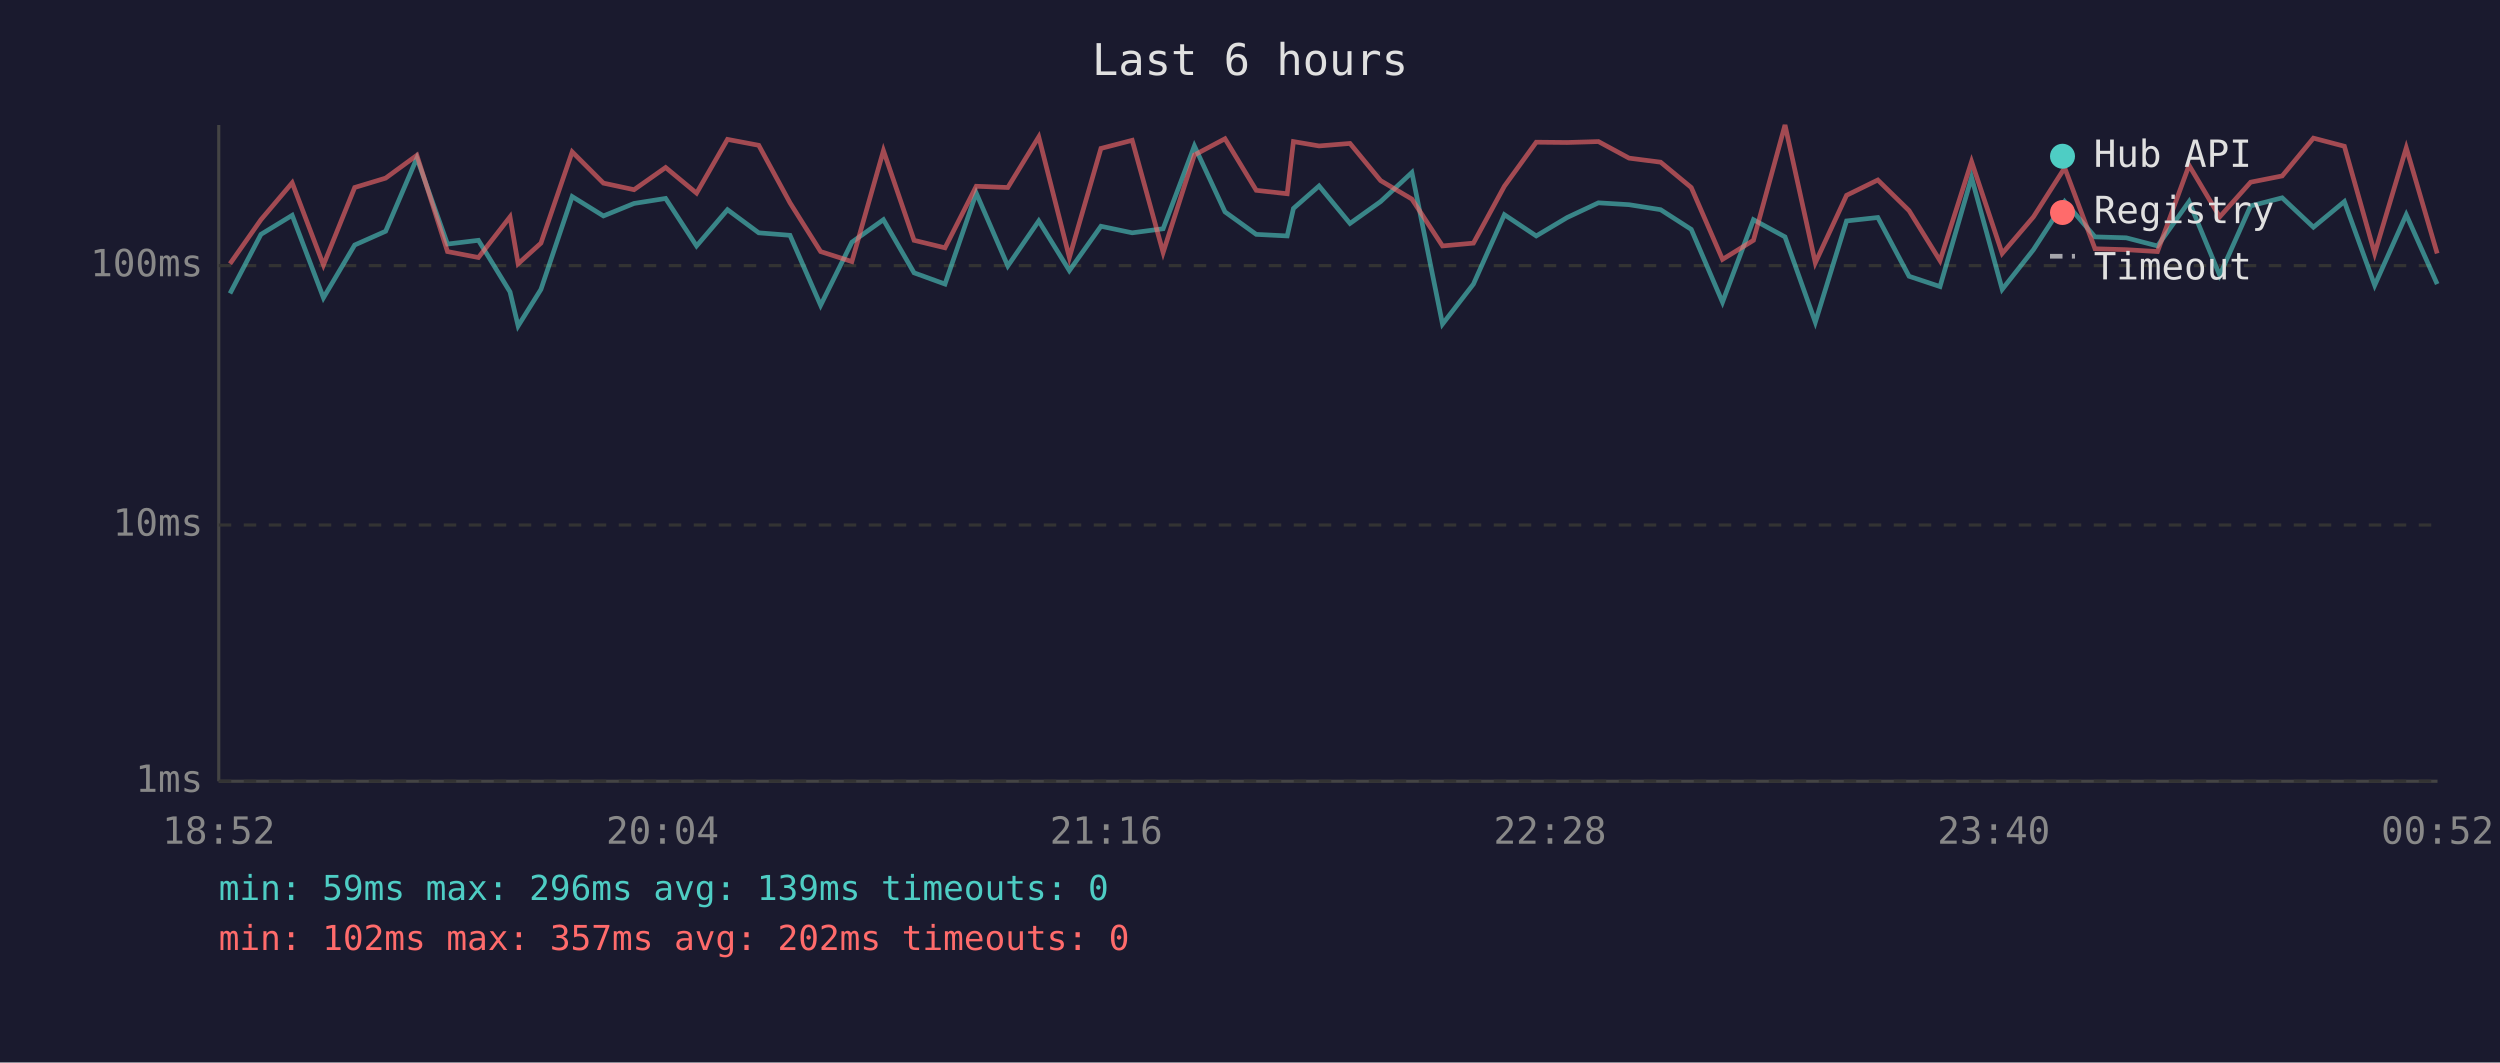
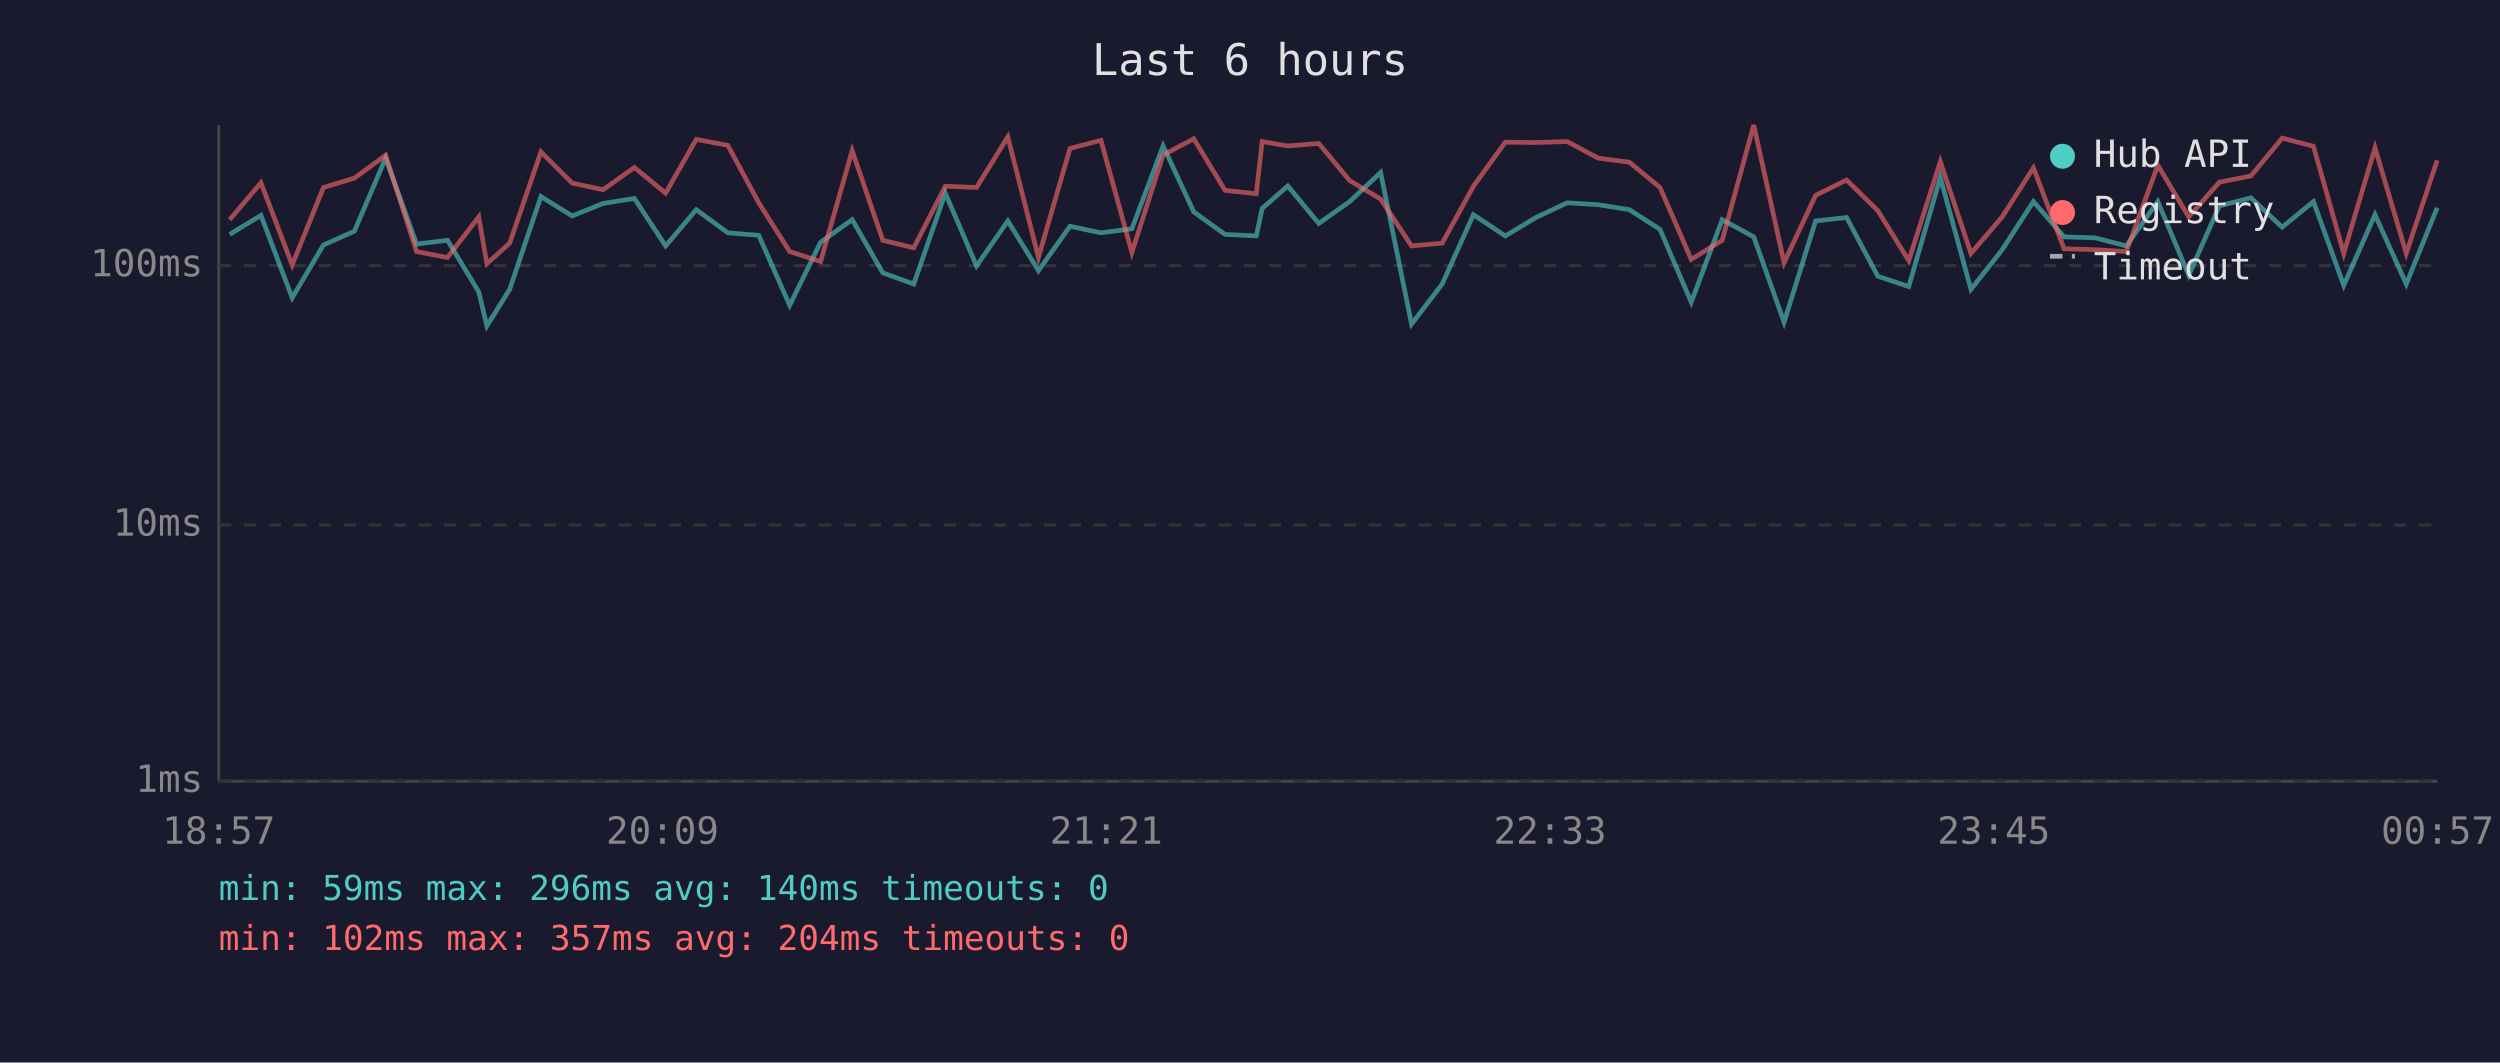
<svg xmlns="http://www.w3.org/2000/svg" viewBox="0 0 800 340" font-family="monospace" font-size="12">
  <rect width="800" height="340" fill="#1a1a2e" />
  <text x="400" y="24" fill="#e0e0e0" font-size="14" text-anchor="middle">Last 6 hours</text>
  <line x1="70" y1="40" x2="70" y2="250" stroke="#444" stroke-width="1" />
  <line x1="70" y1="250" x2="780" y2="250" stroke="#444" stroke-width="1" />
  <line x1="70" y1="250" x2="780" y2="250" stroke="#333" stroke-width="1" stroke-dasharray="4" />
  <text x="65" y="250" fill="#888" text-anchor="end" dominant-baseline="middle">1ms</text>
  <line x1="70" y1="168" x2="780" y2="168" stroke="#333" stroke-width="1" stroke-dasharray="4" />
  <text x="65" y="168" fill="#888" text-anchor="end" dominant-baseline="middle">10ms</text>
  <line x1="70" y1="85" x2="780" y2="85" stroke="#333" stroke-width="1" stroke-dasharray="4" />
  <text x="65" y="85" fill="#888" text-anchor="end" dominant-baseline="middle">100ms</text>
-   <text x="70" y="270" fill="#888" text-anchor="middle">18:52</text>
-   <text x="212" y="270" fill="#888" text-anchor="middle">20:04</text>
-   <text x="354" y="270" fill="#888" text-anchor="middle">21:16</text>
-   <text x="496" y="270" fill="#888" text-anchor="middle">22:28</text>
-   <text x="638" y="270" fill="#888" text-anchor="middle">23:40</text>
-   <text x="780" y="270" fill="#888" text-anchor="middle">00:52</text>
-   <polyline points="73.6,93.9 83.5,75.0 93.5,68.9 103.5,95.3 113.5,78.4 123.4,74.0 133.4,50.6 143.2,78.1 153.1,76.9 163.2,93.4 165.8,104.3 173.1,92.6 183.1,62.9 193.1,69.1 202.9,65.1 213.0,63.5 222.9,78.7 232.8,67.1 242.8,74.5 252.8,75.3 262.6,97.7 272.6,77.5 282.7,70.3 292.5,87.3 302.4,90.9 312.4,61.8 322.5,85.1 332.4,70.7 342.2,86.6 352.3,72.4 362.3,74.5 372.2,73.2 382.2,46.7 392.0,67.8 402.0,75.0 411.9,75.5 413.9,66.7 422.1,59.5 432.0,71.5 441.8,64.5 451.8,55.2 461.6,103.7 471.5,90.9 481.4,68.7 491.6,75.5 501.5,69.6 511.5,64.9 521.3,65.5 531.4,67.1 541.2,73.4 551.2,96.7 561.1,70.3 571.2,75.8 580.9,103.1 590.9,70.7 600.9,69.6 610.9,88.4 620.8,91.7 630.9,56.8 640.7,92.6 650.7,79.9 660.7,64.5 670.4,75.8 680.4,76.1 690.4,78.7 700.5,64.5 710.3,88.1 720.2,65.9 730.3,63.3 740.3,72.7 750.2,64.5 759.9,91.3 770.0,68.7 779.9,90.9" fill="none" stroke="#4ecdc4" stroke-width="1.5" opacity="0.6" />
-   <polyline points="73.6,84.4 83.5,70.3 93.5,58.5 103.5,84.8 113.5,60.0 123.4,57.0 133.4,49.7 143.2,80.5 153.1,82.4 163.2,69.4 165.8,84.4 173.1,77.8 183.1,48.6 193.1,58.6 202.9,60.7 213.0,53.6 222.9,61.8 232.8,44.6 242.8,46.5 252.8,64.9 262.6,80.5 272.6,83.7 282.7,48.2 292.5,76.9 302.4,79.3 312.4,59.6 322.5,60.0 332.4,43.8 342.2,82.4 352.3,47.5 362.3,44.9 372.2,80.8 382.2,49.6 392.0,44.4 402.0,60.9 411.9,62.0 413.9,45.3 422.1,46.7 432.0,45.9 441.8,57.8 451.8,63.7 461.6,78.7 471.5,77.8 481.4,59.6 491.6,45.5 501.5,45.6 511.5,45.3 521.3,50.6 531.4,51.9 541.2,60.0 551.2,83.0 561.1,76.9 571.2,40.0 580.9,84.1 590.9,62.5 600.9,57.6 610.9,67.4 620.8,83.4 630.9,51.7 640.7,81.1 650.7,69.4 660.7,53.7 670.4,79.6 680.4,79.9 690.4,80.5 700.5,52.9 710.3,69.4 720.2,58.3 730.3,56.3 740.3,44.2 750.2,46.8 759.9,81.1 770.0,47.3 779.9,81.1" fill="none" stroke="#ff6b6b" stroke-width="1.5" opacity="0.6" />
+   <text x="70" y="270" fill="#888" text-anchor="middle">18:57</text>
+   <text x="212" y="270" fill="#888" text-anchor="middle">20:09</text>
+   <text x="354" y="270" fill="#888" text-anchor="middle">21:21</text>
+   <text x="496" y="270" fill="#888" text-anchor="middle">22:33</text>
+   <text x="638" y="270" fill="#888" text-anchor="middle">23:45</text>
+   <text x="780" y="270" fill="#888" text-anchor="middle">00:57</text>
+   <polyline points="73.5,75.0 83.5,68.9 93.5,95.3 103.5,78.4 113.4,74.0 123.4,50.6 133.3,78.1 143.2,76.9 153.2,93.4 155.8,104.3 163.1,92.6 173.1,62.9 183.1,69.1 193.0,65.1 203.0,63.5 213.0,78.7 222.8,67.1 232.9,74.5 242.8,75.3 252.7,97.7 262.6,77.5 272.7,70.3 282.5,87.3 292.4,90.9 302.5,61.8 312.5,85.1 322.5,70.7 332.3,86.6 342.4,72.4 352.3,74.5 362.2,73.2 372.2,46.7 382.0,67.8 392.0,75.0 402.0,75.5 403.9,66.7 412.1,59.5 422.0,71.5 431.9,64.5 441.8,55.2 451.7,103.7 461.5,90.9 471.5,68.7 481.7,75.5 491.5,69.6 501.5,64.9 511.4,65.5 521.4,67.1 531.2,73.4 541.2,96.7 551.1,70.3 561.2,75.8 570.9,103.1 581.0,70.7 590.9,69.6 600.9,88.4 610.8,91.7 620.9,56.8 630.7,92.6 640.7,79.9 650.7,64.5 660.5,75.8 670.4,76.1 680.4,78.7 690.5,64.5 700.4,88.1 710.2,65.9 720.3,63.3 730.3,72.7 740.3,64.5 750.0,91.3 760.0,68.7 770.0,90.9 779.9,66.5" fill="none" stroke="#4ecdc4" stroke-width="1.5" opacity="0.6" />
+   <polyline points="73.5,70.3 83.5,58.5 93.5,84.8 103.5,60.0 113.4,57.0 123.4,49.7 133.3,80.5 143.2,82.4 153.2,69.4 155.8,84.4 163.1,77.8 173.1,48.6 183.1,58.6 193.0,60.7 203.0,53.6 213.0,61.8 222.8,44.6 232.9,46.5 242.8,64.9 252.7,80.5 262.6,83.7 272.7,48.2 282.5,76.9 292.4,79.3 302.5,59.6 312.5,60.0 322.5,43.8 332.3,82.4 342.4,47.5 352.3,44.9 362.2,80.8 372.2,49.6 382.0,44.4 392.0,60.9 402.0,62.0 403.9,45.3 412.1,46.7 422.0,45.9 431.9,57.8 441.8,63.7 451.7,78.7 461.5,77.8 471.5,59.6 481.7,45.5 491.5,45.6 501.5,45.3 511.4,50.6 521.4,51.9 531.2,60.0 541.2,83.0 551.1,76.9 561.2,40.0 570.9,84.1 581.0,62.5 590.9,57.6 600.9,67.4 610.8,83.4 620.9,51.7 630.7,81.1 640.7,69.4 650.7,53.7 660.5,79.6 670.4,79.9 680.4,80.5 690.5,52.9 700.4,69.4 710.2,58.3 720.3,56.3 730.3,44.2 740.3,46.8 750.0,81.1 760.0,47.3 770.0,81.1 779.9,51.3" fill="none" stroke="#ff6b6b" stroke-width="1.5" opacity="0.6" />
  <circle cx="660" cy="50" r="4" fill="#4ecdc4" />
  <text x="670" y="50" fill="#e0e0e0" dominant-baseline="middle">Hub API</text>
  <circle cx="660" cy="68" r="4" fill="#ff6b6b" />
  <text x="670" y="68" fill="#e0e0e0" dominant-baseline="middle">Registry</text>
  <line x1="656" y1="82" x2="664" y2="82" stroke="#e0e0e0" stroke-width="1.5" stroke-dasharray="4,3" opacity="0.7" />
  <text x="670" y="86" fill="#e0e0e0" dominant-baseline="middle">Timeout</text>
-   <text x="70" y="288" fill="#4ecdc4" font-size="11">min: 59ms  max: 296ms  avg: 139ms  timeouts: 0</text>
-   <text x="70" y="304" fill="#ff6b6b" font-size="11">min: 102ms  max: 357ms  avg: 202ms  timeouts: 0</text>
+   <text x="70" y="288" fill="#4ecdc4" font-size="11">min: 59ms  max: 296ms  avg: 140ms  timeouts: 0</text>
+   <text x="70" y="304" fill="#ff6b6b" font-size="11">min: 102ms  max: 357ms  avg: 204ms  timeouts: 0</text>
</svg>
